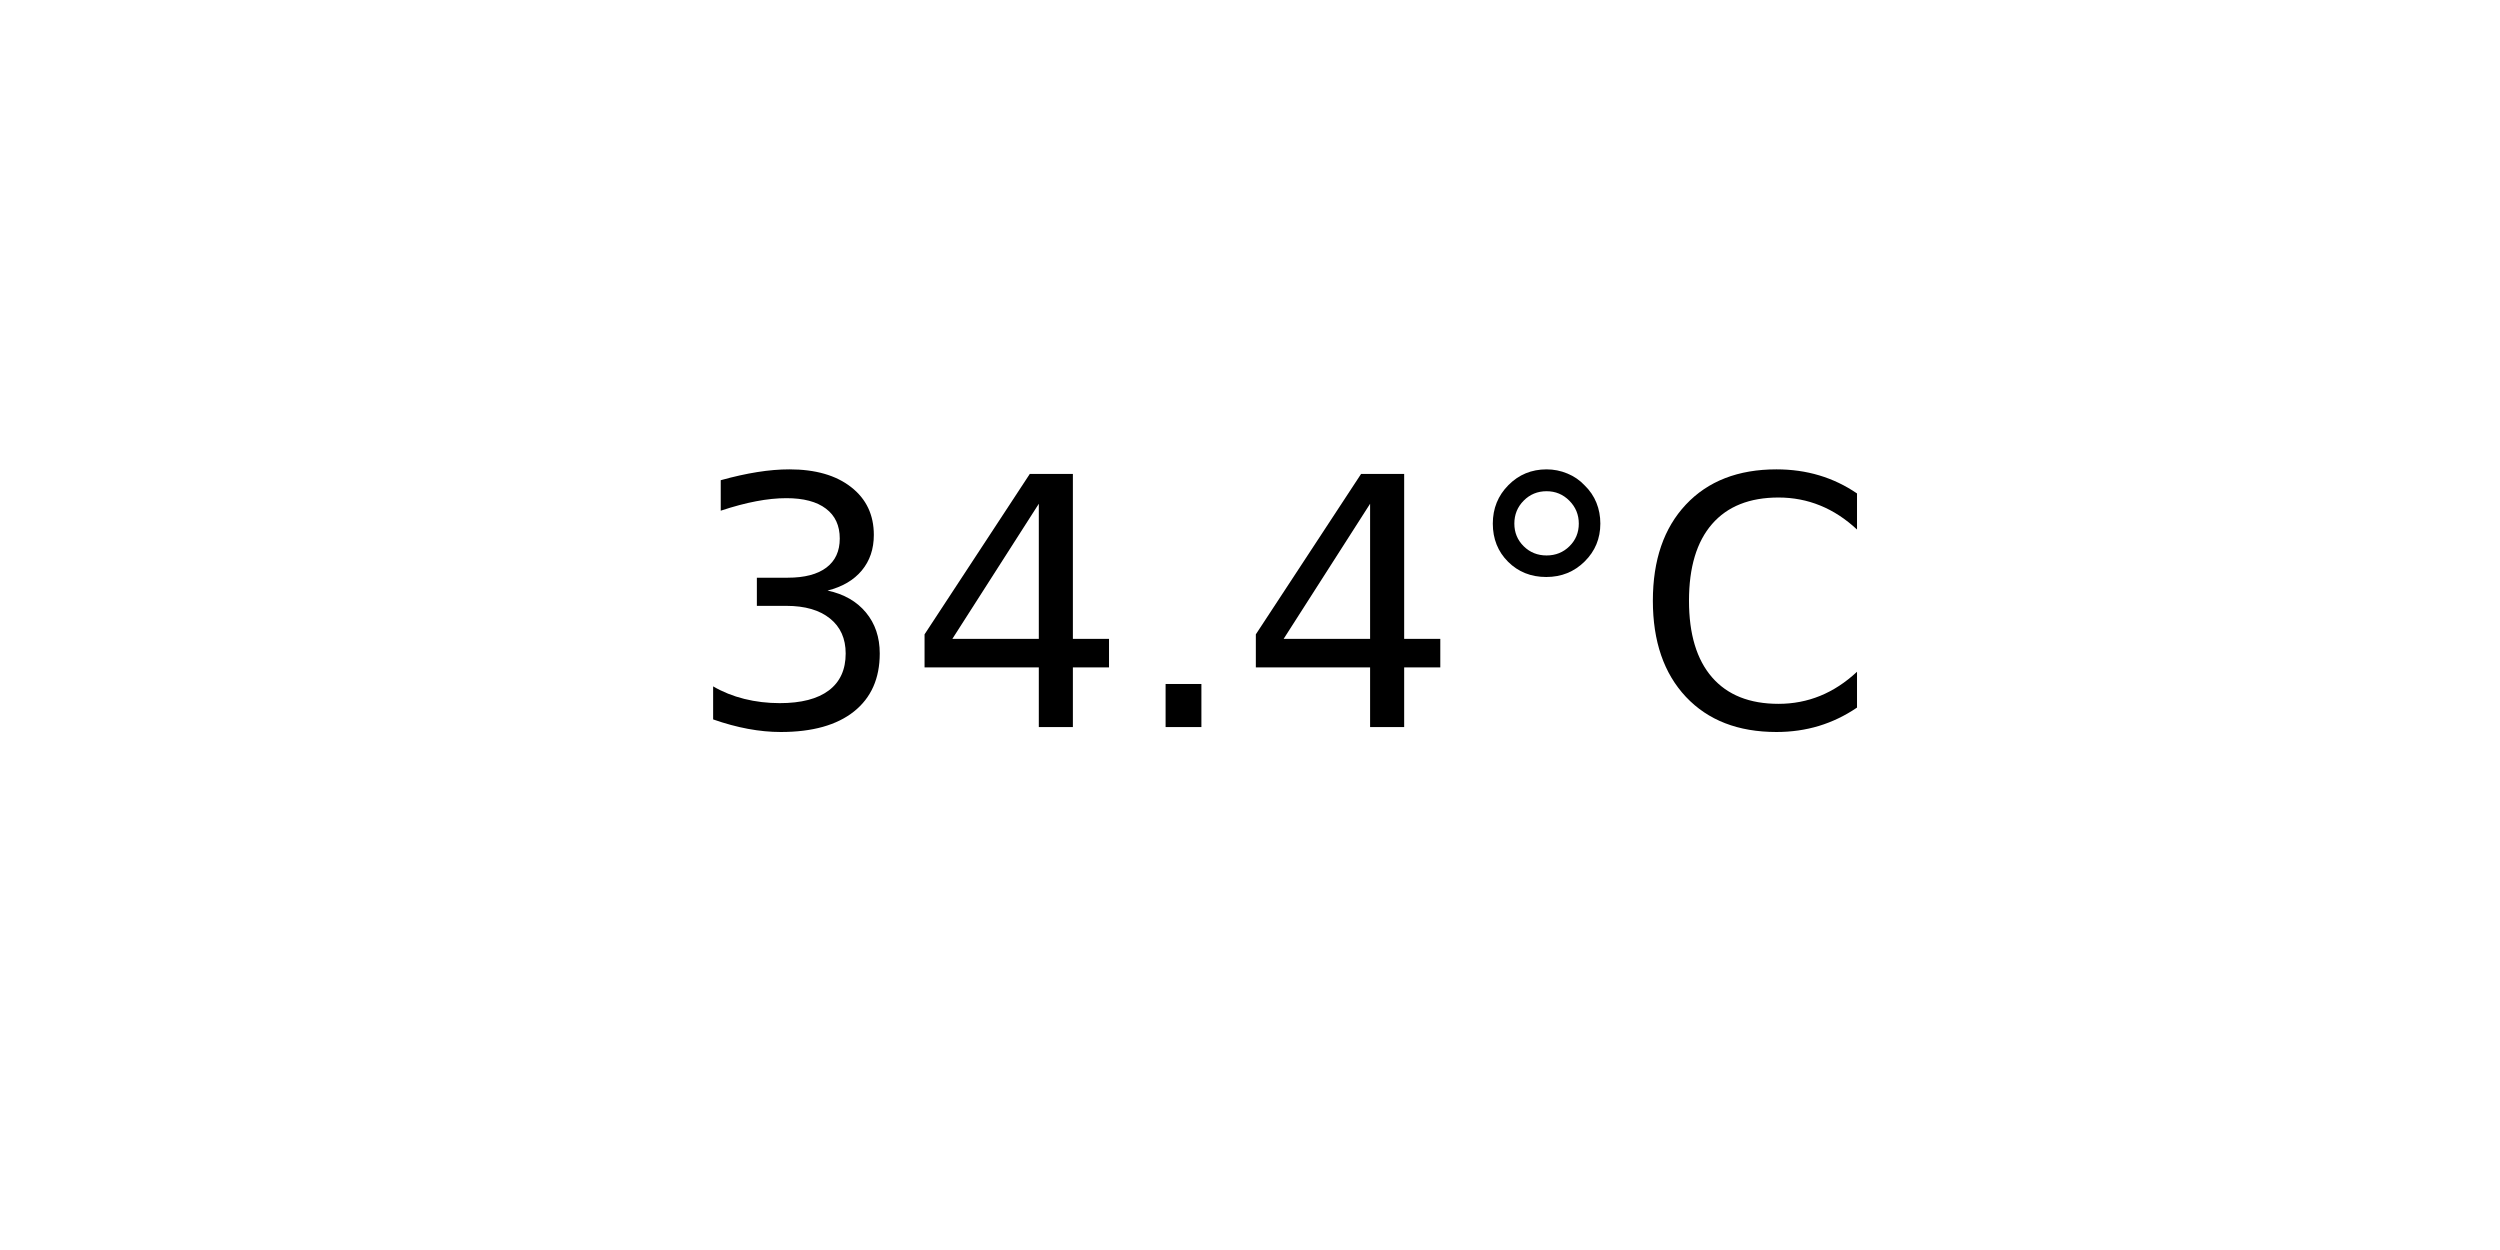
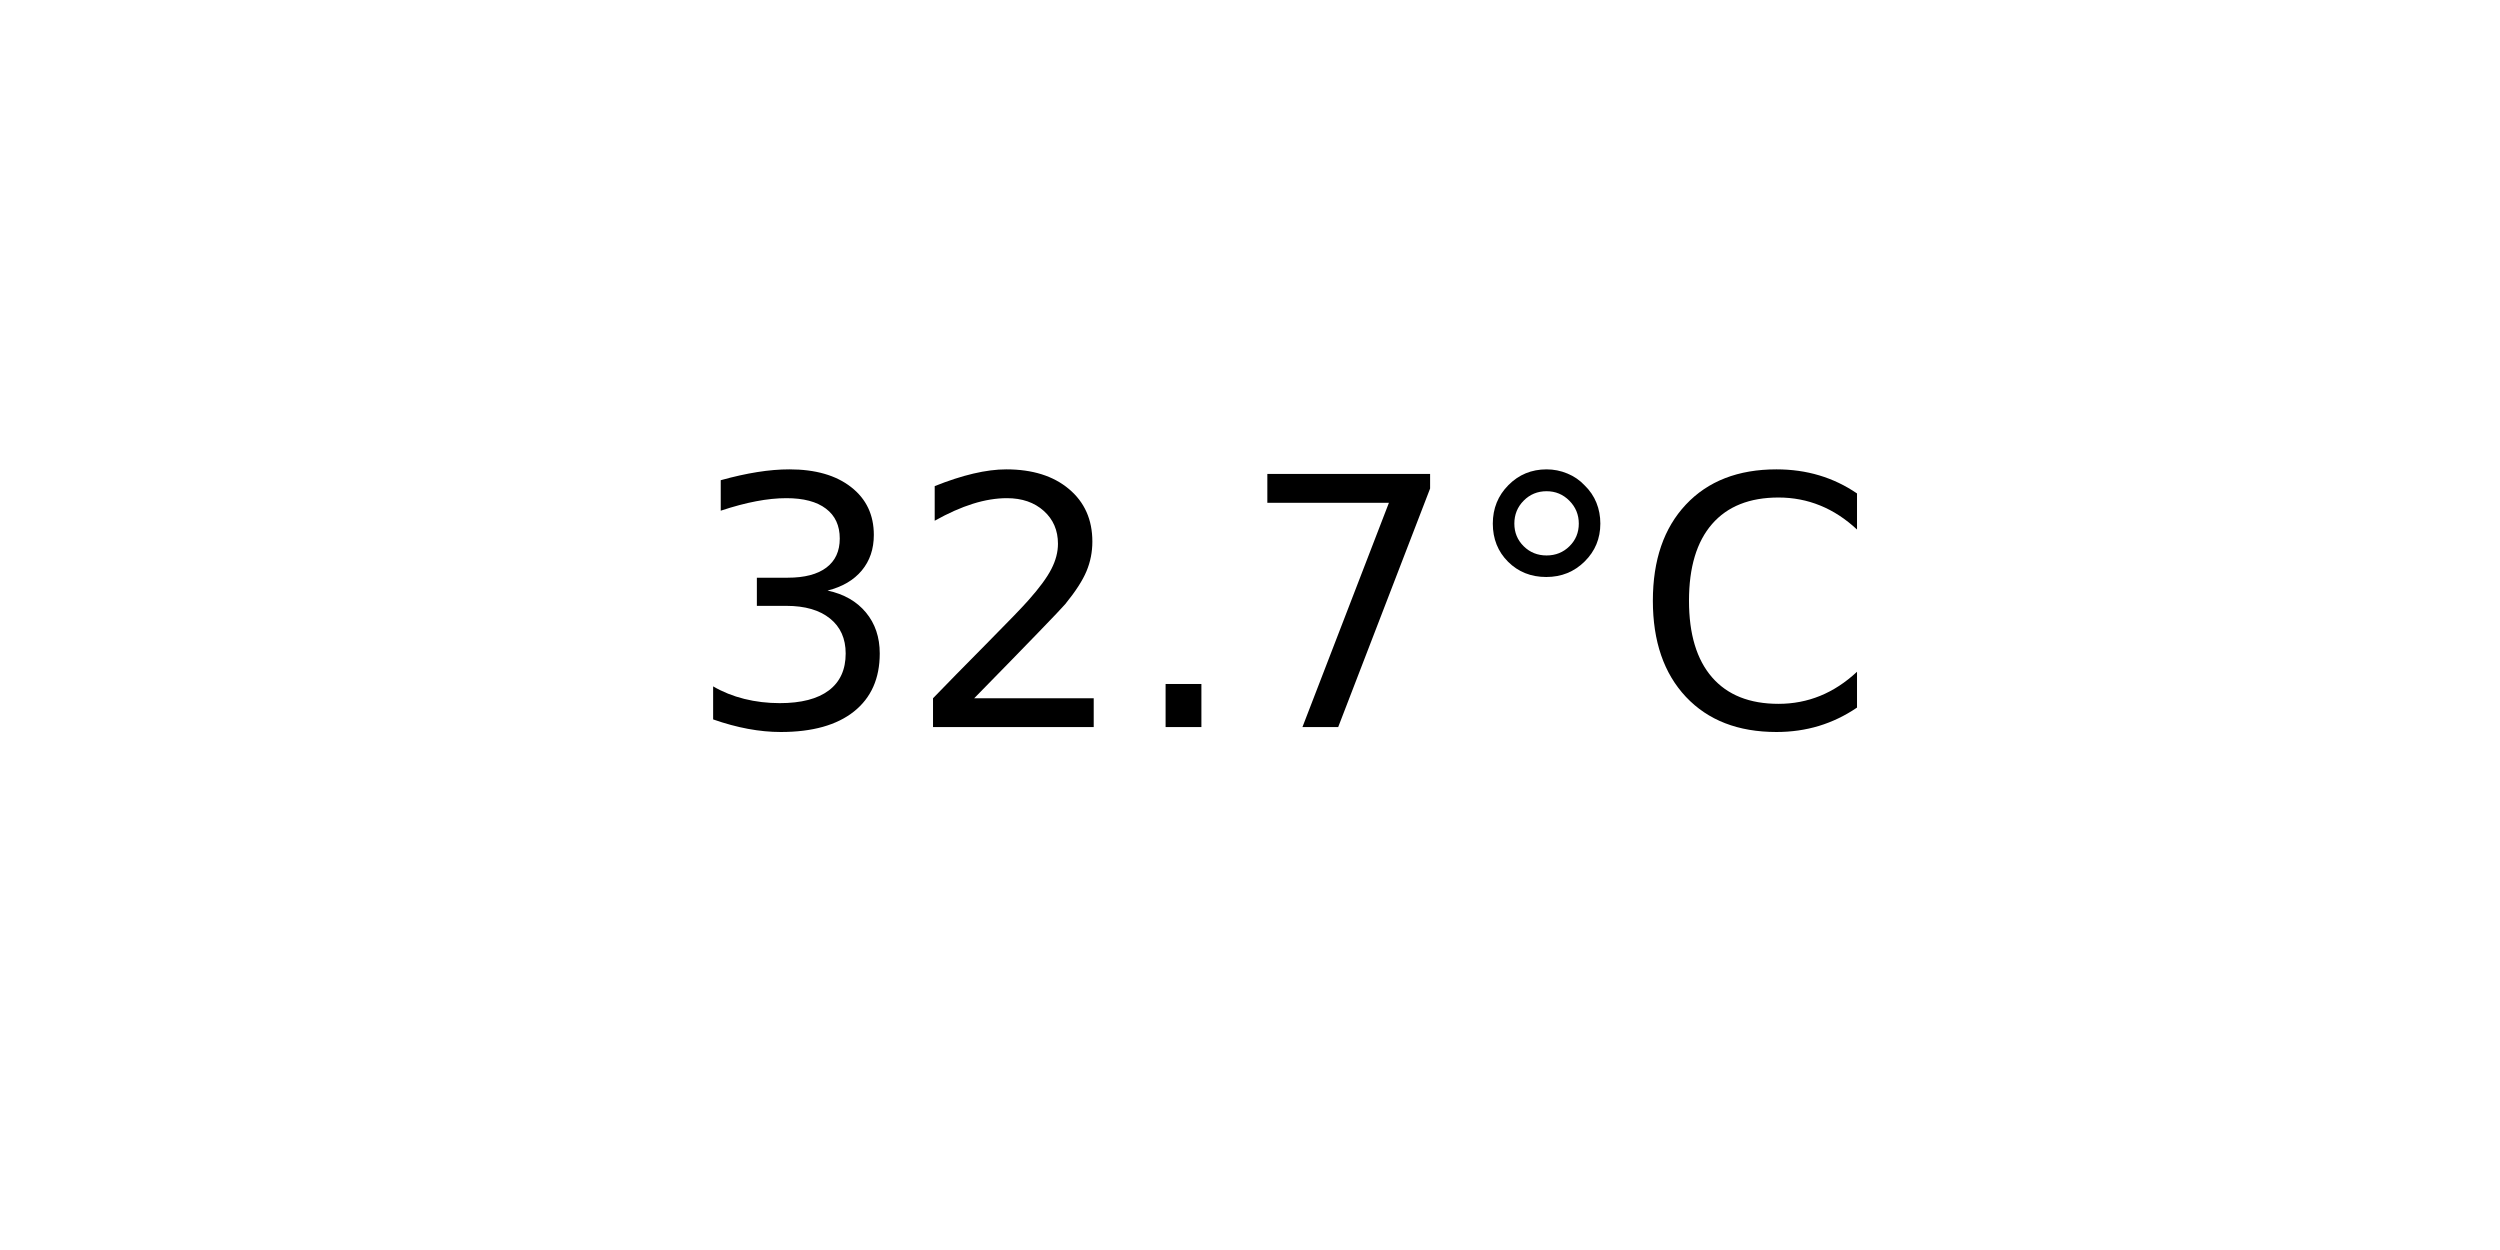
<svg xmlns="http://www.w3.org/2000/svg" xmlns:xlink="http://www.w3.org/1999/xlink" width="72pt" height="36pt" viewBox="0 0 72 36" version="1.1">
  <defs>
    <style type="text/css">*{stroke-linejoin: round; stroke-linecap: butt}</style>
  </defs>
  <g id="figure_1">
    <g id="axes_1">
      <g id="text_1">
        <g transform="translate(19.77578 20.93937) scale(0.1 -0.1)">
          <defs>
            <path id="DejaVuSans-33" d="M 2597 2516  Q 3050 2419 3304 2112  Q 3559 1806 3559 1356  Q 3559 666 3084 287  Q 2609 -91 1734 -91  Q 1441 -91 1130 -33  Q 819 25 488 141  L 488 750  Q 750 597 1062 519  Q 1375 441 1716 441  Q 2309 441 2620 675  Q 2931 909 2931 1356  Q 2931 1769 2642 2001  Q 2353 2234 1838 2234  L 1294 2234  L 1294 2753  L 1863 2753  Q 2328 2753 2575 2939  Q 2822 3125 2822 3475  Q 2822 3834 2567 4026  Q 2313 4219 1838 4219  Q 1578 4219 1281 4162  Q 984 4106 628 3988  L 628 4550  Q 988 4650 1302 4700  Q 1616 4750 1894 4750  Q 2613 4750 3031 4423  Q 3450 4097 3450 3541  Q 3450 3153 3228 2886  Q 3006 2619 2597 2516  z " transform="scale(0.015625)" />
-             <path id="DejaVuSans-34" d="M 2419 4116  L 825 1625  L 2419 1625  L 2419 4116  z M 2253 4666  L 3047 4666  L 3047 1625  L 3713 1625  L 3713 1100  L 3047 1100  L 3047 0  L 2419 0  L 2419 1100  L 313 1100  L 313 1709  L 2253 4666  z " transform="scale(0.015625)" />
+             <path id="DejaVuSans-32" d="M 1228 531  L 3431 531  L 3431 0  L 469 0  L 469 531  Q 828 903 1448 1529  Q 2069 2156 2228 2338  Q 2531 2678 2651 2914  Q 2772 3150 2772 3378  Q 2772 3750 2511 3984  Q 2250 4219 1831 4219  Q 1534 4219 1204 4116  Q 875 4013 500 3803  L 500 4441  Q 881 4594 1212 4672  Q 1544 4750 1819 4750  Q 2544 4750 2975 4387  Q 3406 4025 3406 3419  Q 3406 3131 3298 2873  Q 3191 2616 2906 2266  Q 2828 2175 2409 1742  Q 1991 1309 1228 531  z " transform="scale(0.015625)" />
            <path id="DejaVuSans-2e" d="M 684 794  L 1344 794  L 1344 0  L 684 0  L 684 794  z " transform="scale(0.015625)" />
+             <path id="DejaVuSans-37" d="M 525 4666  L 3525 4666  L 3525 4397  L 1831 0  L 1172 0  L 2766 4134  L 525 4134  L 525 4666  z " transform="scale(0.015625)" />
            <path id="DejaVuSans-b0" d="M 1600 4347  Q 1350 4347 1178 4173  Q 1006 4000 1006 3750  Q 1006 3503 1178 3333  Q 1350 3163 1600 3163  Q 1850 3163 2022 3333  Q 2194 3503 2194 3750  Q 2194 3997 2020 4172  Q 1847 4347 1600 4347  z M 1600 4750  Q 1800 4750 1984 4673  Q 2169 4597 2303 4453  Q 2447 4313 2519 4134  Q 2591 3956 2591 3750  Q 2591 3338 2302 3052  Q 2013 2766 1594 2766  Q 1172 2766 890 3047  Q 609 3328 609 3750  Q 609 4169 896 4459  Q 1184 4750 1600 4750  z " transform="scale(0.015625)" />
            <path id="DejaVuSans-43" d="M 4122 4306  L 4122 3641  Q 3803 3938 3442 4084  Q 3081 4231 2675 4231  Q 1875 4231 1450 3742  Q 1025 3253 1025 2328  Q 1025 1406 1450 917  Q 1875 428 2675 428  Q 3081 428 3442 575  Q 3803 722 4122 1019  L 4122 359  Q 3791 134 3420 21  Q 3050 -91 2638 -91  Q 1578 -91 968 557  Q 359 1206 359 2328  Q 359 3453 968 4101  Q 1578 4750 2638 4750  Q 3056 4750 3426 4639  Q 3797 4528 4122 4306  z " transform="scale(0.015625)" />
          </defs>
          <use xlink:href="#DejaVuSans-33" />
-           <use xlink:href="#DejaVuSans-34" x="63.623" />
+           <use xlink:href="#DejaVuSans-32" x="63.623" />
          <use xlink:href="#DejaVuSans-2e" x="127.246" />
-           <use xlink:href="#DejaVuSans-34" x="159.033" />
+           <use xlink:href="#DejaVuSans-37" x="159.033" />
          <use xlink:href="#DejaVuSans-b0" x="222.656" />
          <use xlink:href="#DejaVuSans-43" x="272.656" />
        </g>
      </g>
    </g>
  </g>
</svg>
